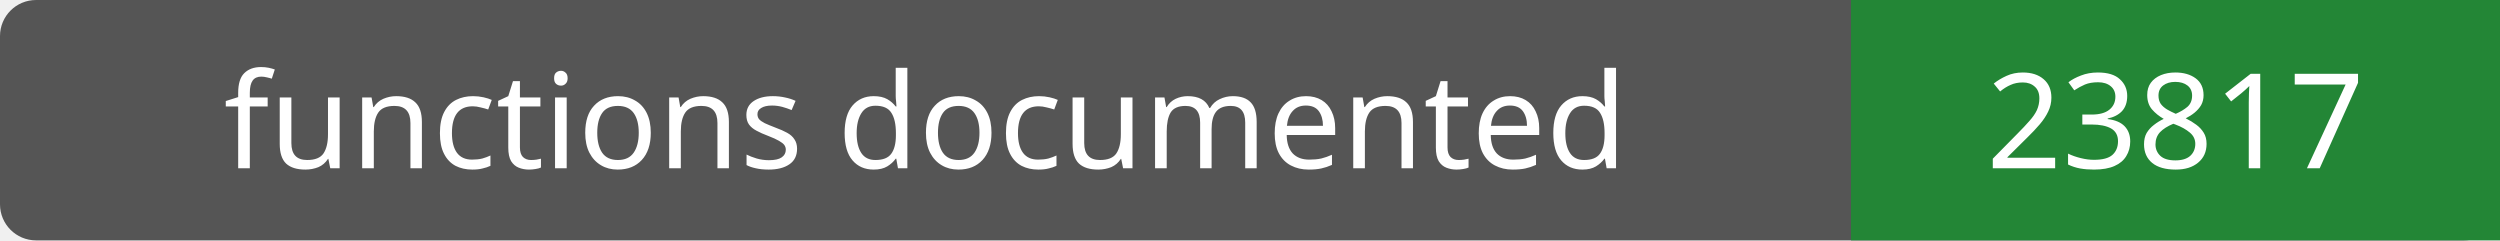
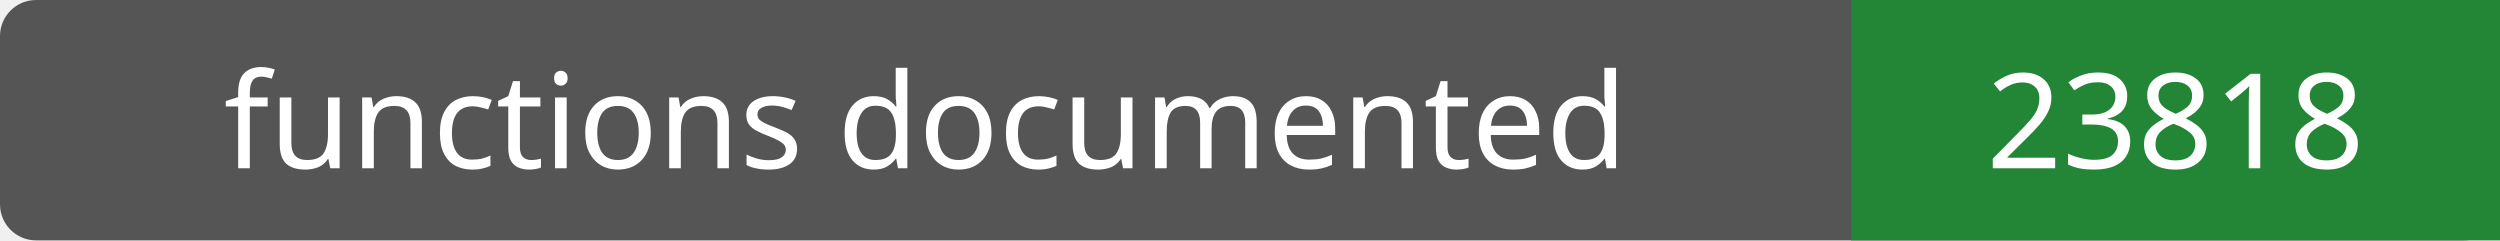
- <svg xmlns="http://www.w3.org/2000/svg" width="208" height="20" role="img" aria-label="functions documented: 23817">
+ <svg xmlns="http://www.w3.org/2000/svg" width="208" height="20" role="img" aria-label="functions documented: 23818">
  <rect width="208" height="20" rx="3" fill="#555" />
  <path fill="#238636" d="M154 0h54v20H154z" />
  <g fill="#fff" text-anchor="middle" font-family="Verdana,sans-serif" font-size="11">
    <text x="77.0" y="14">functions documented</text>
-     <text x="181.0" y="14">23817</text>
+     <text x="181.0" y="14">23818</text>
  </g>
</svg>
